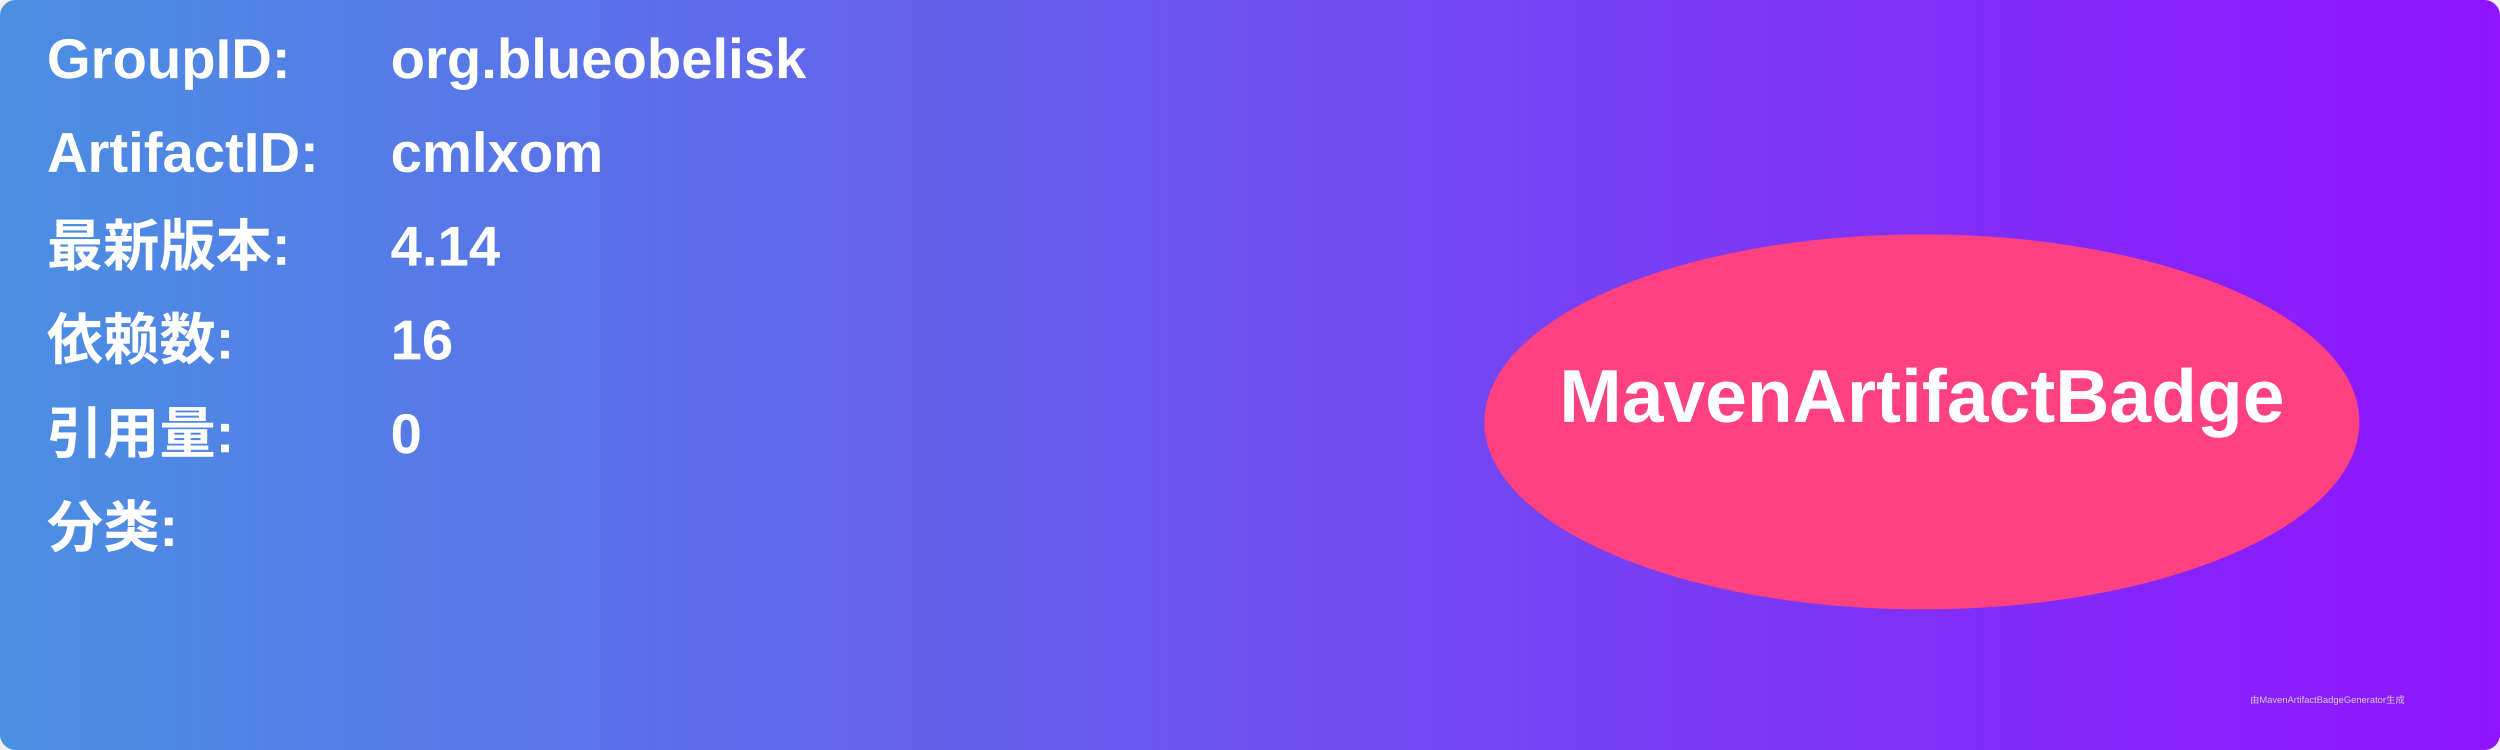
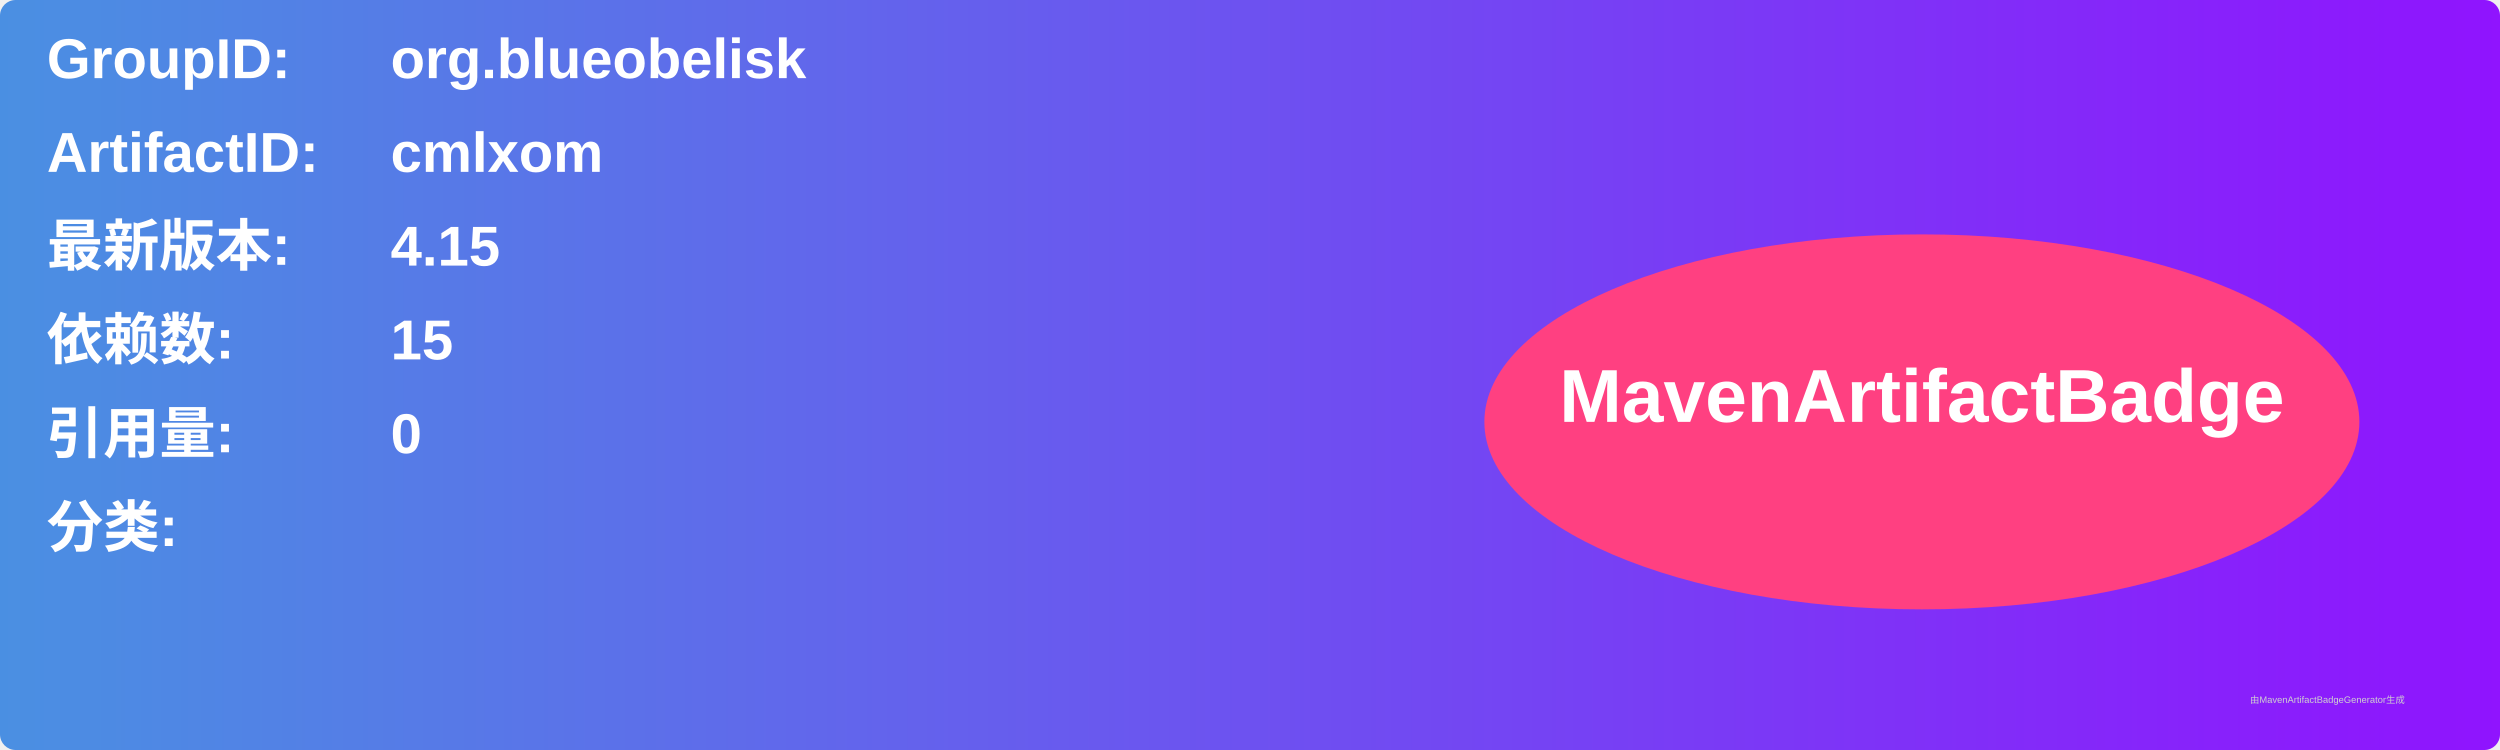
<svg xmlns="http://www.w3.org/2000/svg" width="800" height="240" viewBox="0 0 800 240">
  <linearGradient id="grad" x1="0%" y1="0%" x2="100%" y2="0%">
    <stop offset="0%" stop-color="#4a90e2" />
    <stop offset="100%" stop-color="#9013fe" />
  </linearGradient>
  <rect width="100%" height="100%" rx="5" ry="5" fill="url(#grad)" />
  <g transform="translate(15, 15)">
    <text x="0" y="10" font-family="Arial" font-size="18" fill="white" font-weight="bold" width="260">GroupID:</text>
    <text x="110" y="10" font-family="Arial" font-size="18" fill="white" font-weight="bold" width="460">org.blueobelisk</text>
    <text x="0" y="40" font-family="Arial" font-size="18" fill="white" font-weight="bold" width="260">ArtifactID:</text>
    <text x="110" y="40" font-family="Arial" font-size="18" fill="white" font-weight="bold" width="460">cmlxom</text>
    <text x="0" y="70" font-family="Arial" font-size="18" fill="white" font-weight="bold">最新版本:</text>
    <text x="110" y="70" font-family="Arial" font-size="18" fill="white" font-weight="bold">
-       <tspan font-weight="bold">4.14</tspan>
+       <tspan font-weight="bold">4.15</tspan>
    </text>
    <text x="0" y="100" font-family="Arial" font-size="18" fill="white" font-weight="bold">依赖数: </text>
    <text x="110" y="100" font-family="Arial" font-size="18" fill="white">
-       <tspan font-weight="bold">16</tspan>
+       <tspan font-weight="bold">15</tspan>
    </text>
    <text x="0" y="130" font-family="Arial" font-size="18" fill="white" font-weight="bold">引用量: </text>
    <text x="110" y="130" font-family="Arial" font-size="18" fill="white">
      <tspan font-weight="bold">0</tspan>
    </text>
    <text x="0" y="160" font-family="Arial" font-size="18" fill="white" font-weight="bold">分类:</text>
    <text x="10" y="190" font-family="Arial" font-size="10" fill="white">
      <tspan font-weight="bold" />
    </text>
    <ellipse cx="600" cy="120" rx="140" ry="60" fill="#ff4081" />
    <text x="600" y="120" text-anchor="middle" font-family="Arial" font-size="24" fill="white" font-weight="bold">MavenArtifactBadge</text>
  </g>
  <text x="720" y="225" font-family="Arial" font-size="3" fill="#d0d0d0">由MavenArtifactBadgeGenerator生成</text>
</svg>
